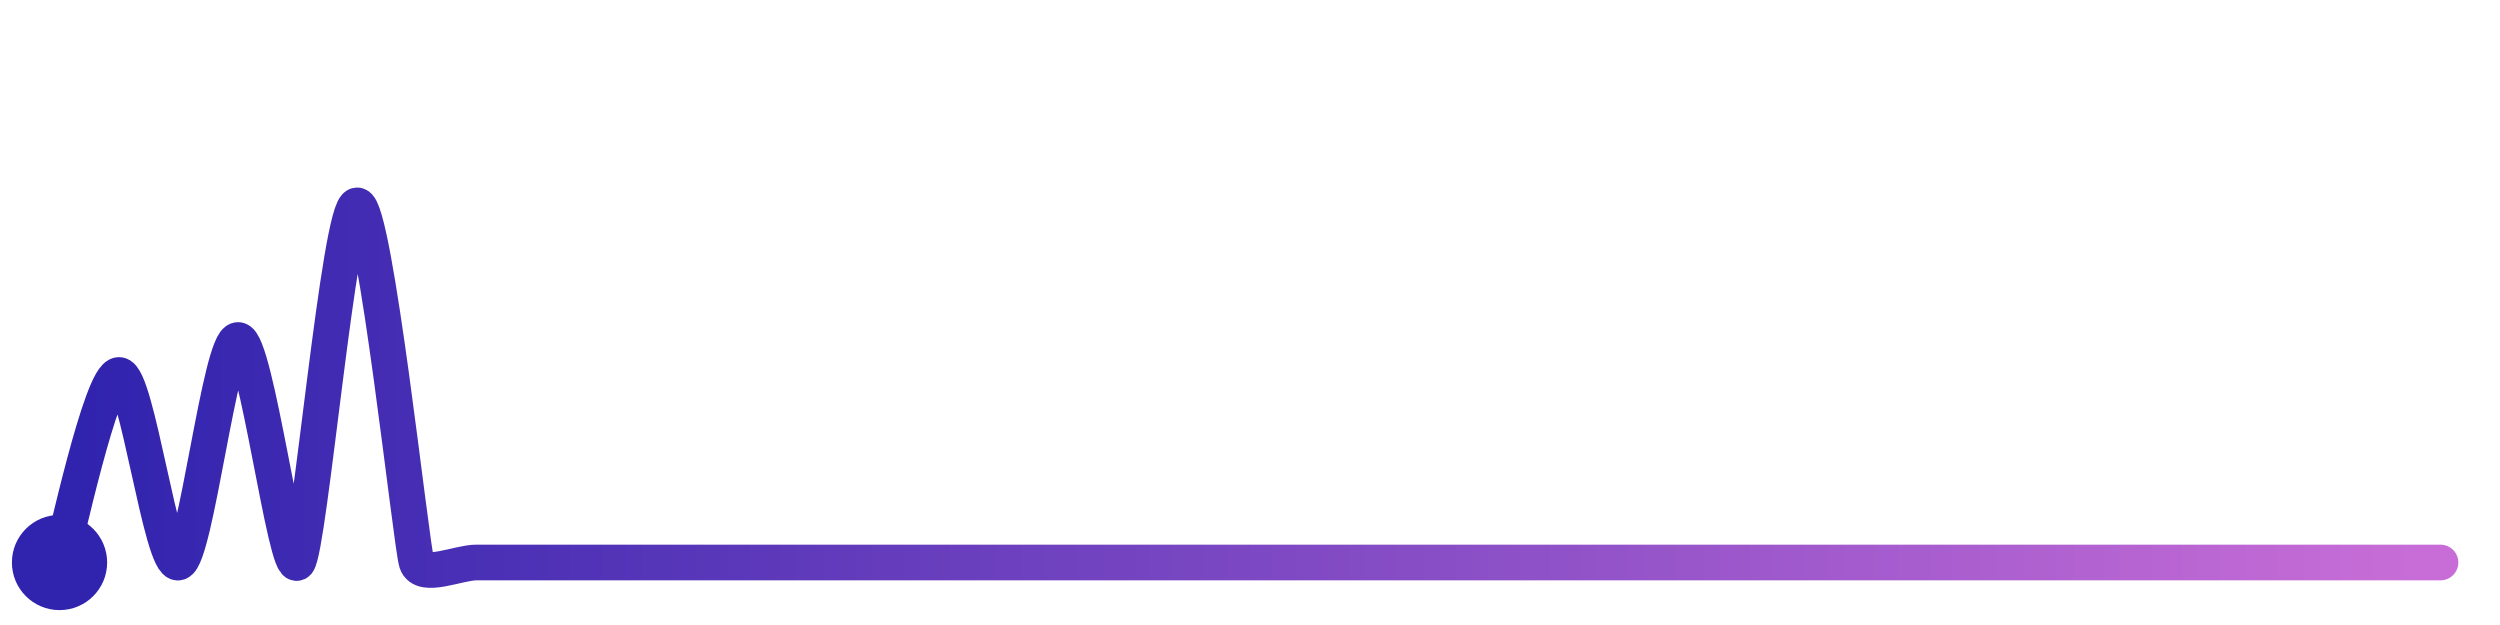
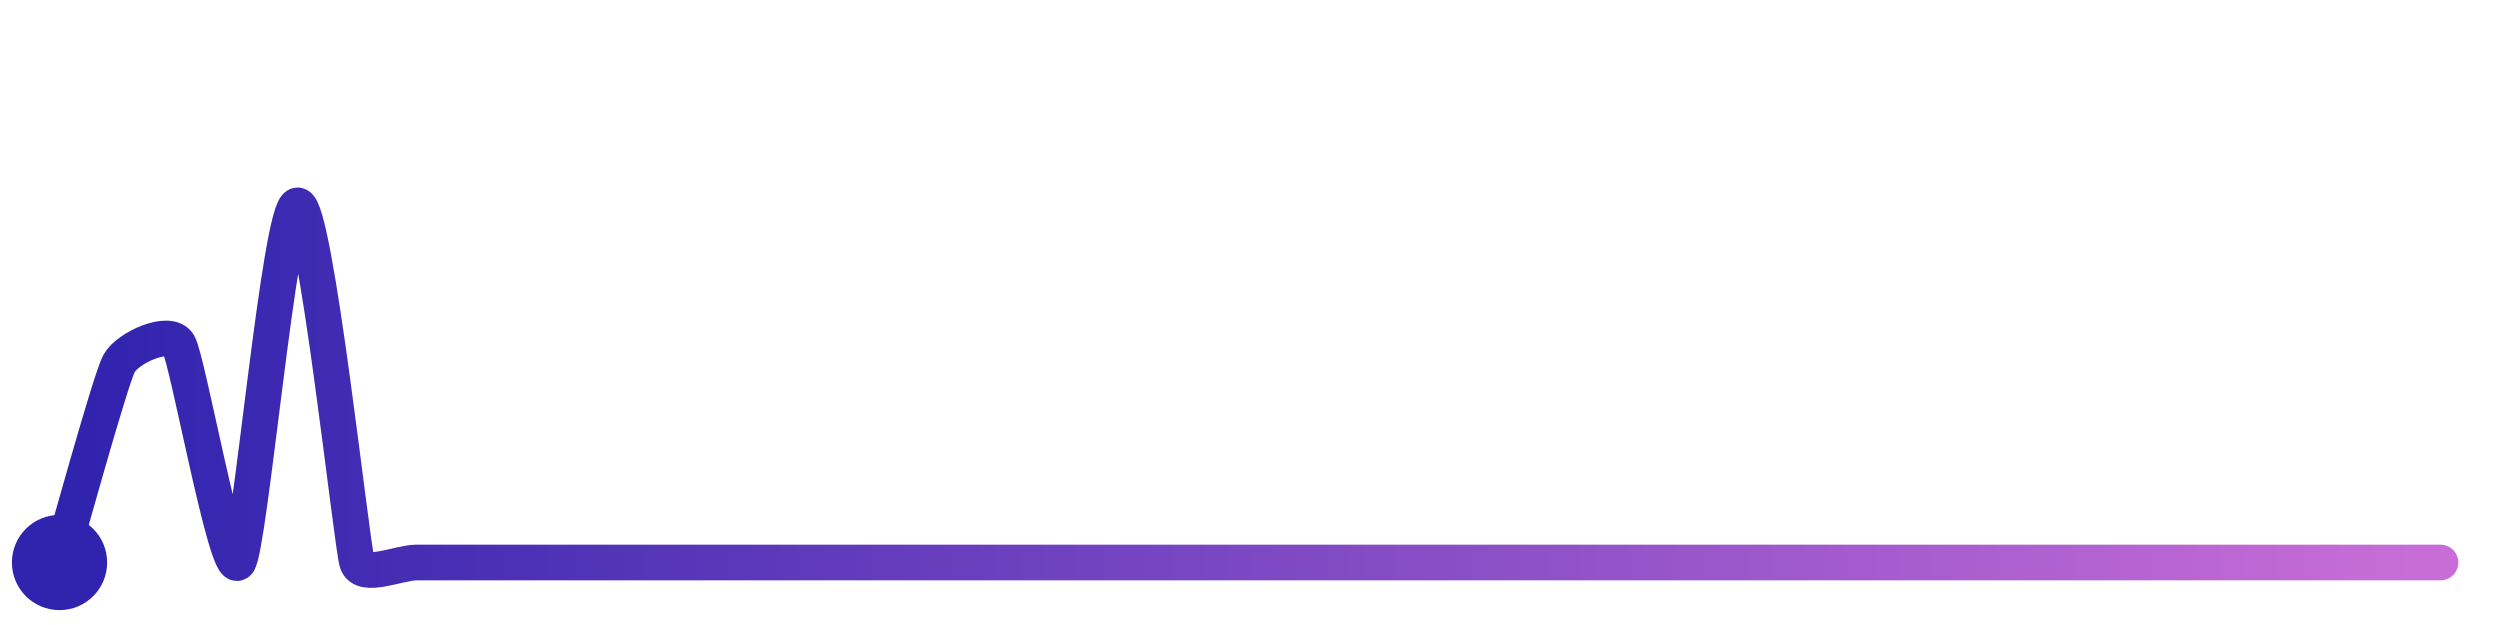
<svg xmlns="http://www.w3.org/2000/svg" width="200" height="50" viewBox="0 0 210 50">
  <defs>
    <linearGradient id="stroke" x1="0%" y1="0%" x2="100%" y2="0%">
      <stop stop-color="#3023AE" offset="0%" />
      <stop stop-color="#C86DD7" offset="100%" />
    </linearGradient>
  </defs>
-   <path stroke="url(#stroke)" stroke-width="3" stroke-linejoin="round" stroke-linecap="round" d="M5.00 46 C 5.45 44.57, 8.50 30.25, 10.00 30.25 S 13.56 46.42, 15.00 46.00 S 18.50 27.31, 20.00 27.31 S 24.01 47.12, 25.00 46.00 S 28.50 16.00, 30.00 16.00 S 34.53 44.58, 35.00 46.00 S 38.50 46.00, 40.00 46.00 S 43.50 46.00, 45.00 46.00 S 48.50 46.00, 50.00 46.00 S 53.50 46.00, 55.00 46.00 S 58.50 46.00, 60.00 46.00 S 63.50 46.00, 65.00 46.00 S 68.50 46.00, 70.00 46.00 S 73.50 46.00, 75.00 46.00 S 78.50 46.00, 80.00 46.00 S 83.50 46.00, 85.00 46.00 S 88.50 46.00, 90.00 46.00 S 93.50 46.00, 95.00 46.00 S 98.50 46.00, 100.00 46.00 S 103.50 46.00, 105.00 46.00 S 108.50 46.00, 110.00 46.00 S 113.50 46.00, 115.00 46.00 S 118.50 46.00, 120.00 46.00 S 123.50 46.00, 125.00 46.00 S 128.50 46.00, 130.00 46.00 S 133.50 46.00, 135.00 46.00 S 138.50 46.00, 140.00 46.00 S 143.50 46.00, 145.00 46.00 S 148.50 46.00, 150.00 46.00 S 153.50 46.00, 155.00 46.00 S 158.50 46.00, 160.00 46.00 S 163.50 46.00, 165.00 46.00 S 168.50 46.00, 170.00 46.00 S 173.50 46.00, 175.00 46.00 S 178.50 46.00, 180.00 46.00 S 183.50 46.00, 185.00 46.00 S 188.50 46.00, 190.00 46.00 S 193.50 46.00, 195.00 46.00 S 198.50 46.00, 200.00 46.00 S 203.50 46.00, 205.00 46.00" fill="none">
-     <animate attributeName="stroke-dashoffset" from="304.124" to="0" dur="2.2s" />
-     <animate attributeName="stroke-dasharray" from="304.124" to="304.124" />
+   <path stroke="url(#stroke)" stroke-width="3" stroke-linejoin="round" stroke-linecap="round" d="M5.00 46 C 5.43 44.56, 9.28 30.60, 10.00 29.28 S 14.23 26.37, 15.00 27.66 S 19.02 47.14, 20.00 46.00 S 23.50 16.00, 25.00 16.00 S 29.53 44.58, 30.00 46.00 S 33.50 46.00, 35.00 46.00 S 38.50 46.00, 40.00 46.00 S 43.50 46.00, 45.00 46.00 S 48.50 46.00, 50.00 46.00 S 53.50 46.00, 55.00 46.00 S 58.50 46.00, 60.00 46.00 S 63.50 46.00, 65.00 46.00 S 68.50 46.00, 70.00 46.00 S 73.50 46.00, 75.00 46.00 S 78.50 46.00, 80.00 46.00 S 83.50 46.00, 85.00 46.00 S 88.50 46.00, 90.00 46.00 S 93.50 46.00, 95.00 46.00 S 98.50 46.00, 100.00 46.00 S 103.50 46.00, 105.00 46.00 S 108.50 46.00, 110.00 46.00 S 113.50 46.00, 115.00 46.00 S 118.50 46.00, 120.00 46.00 S 123.50 46.00, 125.00 46.00 S 128.50 46.00, 130.00 46.00 S 133.50 46.00, 135.00 46.00 S 138.50 46.00, 140.00 46.00 S 143.50 46.00, 145.00 46.00 S 148.50 46.00, 150.00 46.00 S 153.50 46.00, 155.00 46.00 S 158.50 46.00, 160.00 46.00 S 163.50 46.00, 165.00 46.00 S 168.50 46.00, 170.00 46.00 S 173.50 46.00, 175.00 46.00 S 178.50 46.00, 180.00 46.00 S 183.50 46.00, 185.00 46.00 S 188.50 46.00, 190.00 46.00 S 193.50 46.00, 195.00 46.00 S 198.50 46.00, 200.00 46.00 S 203.50 46.00, 205.00 46.00" fill="none">
+     <animate attributeName="stroke-dashoffset" from="278.926" to="0" dur="2.2s" />
+     <animate attributeName="stroke-dasharray" from="278.926" to="278.926" />
  </path>
  <circle r="4" cx="5" cy="46" fill="#3023AE" />
  <circle r="4" cx="205" cy="46" fill="#C86DD7" opacity="0">
    <animate attributeName="opacity" from="0" to="1" dur="0.1s" begin="2.2s" fill="freeze" />
  </circle>
</svg>
